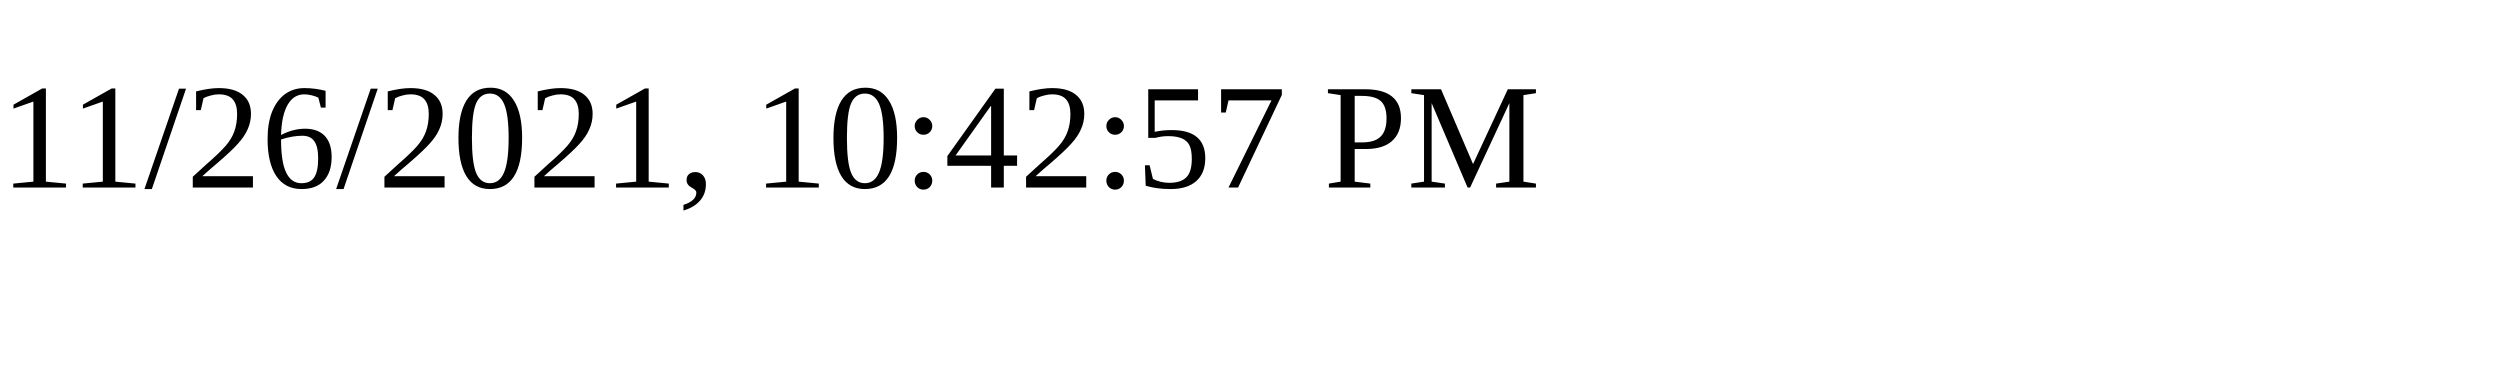
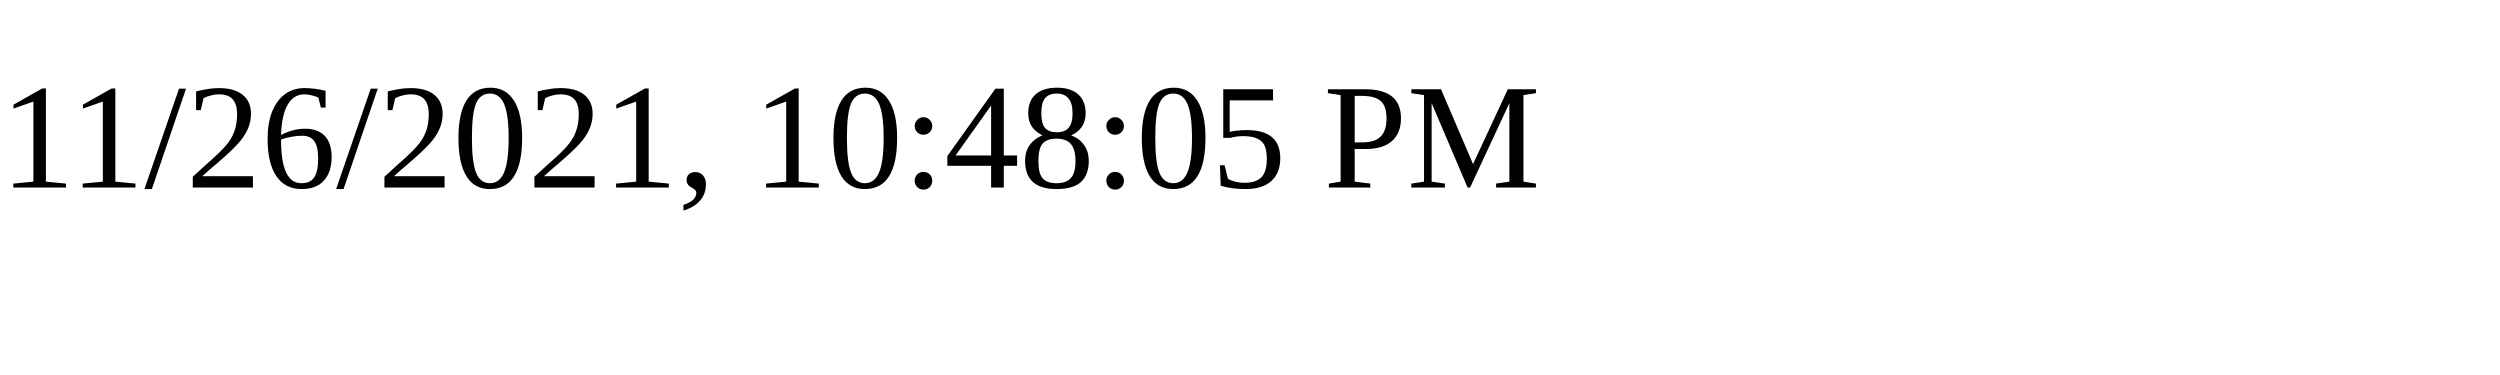
<svg xmlns="http://www.w3.org/2000/svg" height="30" width="200">
-   <text x="0" y="15">11/26/2021, 10:42:57 PM</text>
+   <text x="0" y="15">11/26/2021, 10:48:05 PM</text>
</svg>
